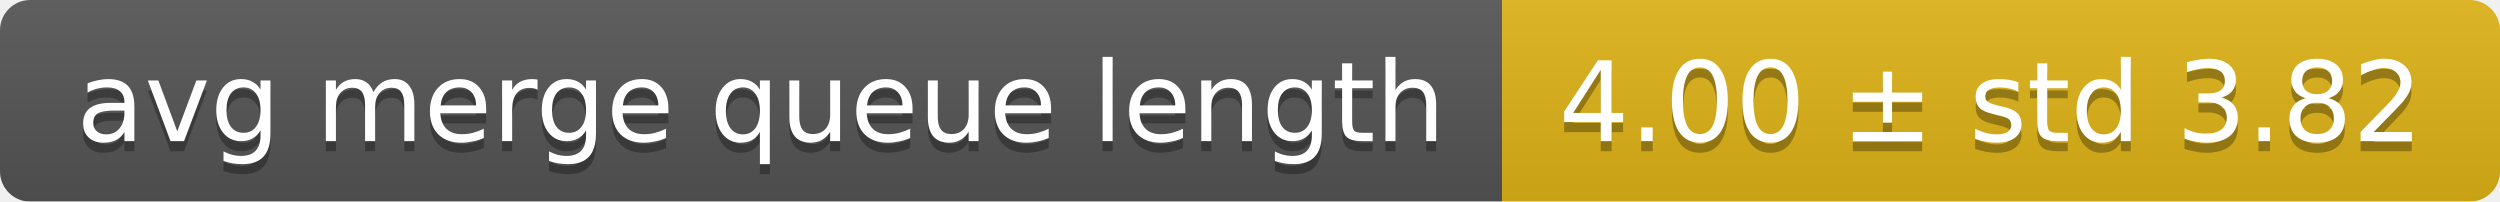
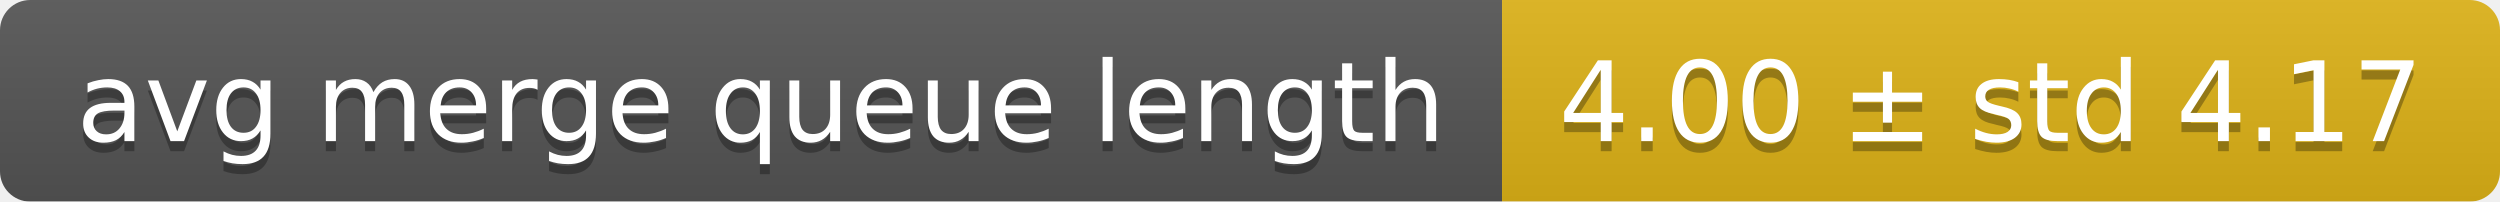
<svg xmlns="http://www.w3.org/2000/svg" width="248" height="20">
  <linearGradient id="smooth" x2="0" y2="100%">
    <stop offset="0" stop-color="#bbb" stop-opacity=".1" />
    <stop offset="1" stop-opacity=".1" />
  </linearGradient>
  <mask id="round">
    <rect width="248" height="20" rx="3" fill="#fff" />
  </mask>
  <g mask="url(#round)">
    <rect width="149" height="20" fill="#555" />
    <rect x="149" width="99" height="20" fill="#dfb317" />
    <rect width="248" height="20" fill="url(#smooth)" />
  </g>
  <g fill="#fff" text-anchor="middle" font-family="DejaVu Sans,Verdana,Geneva,sans-serif" font-size="11">
    <text x="75.5" y="15" fill="#010101" fill-opacity=".3">avg merge queue length</text>
    <text x="75.5" y="14">avg merge queue length</text>
-     <text x="197.5" y="15" fill="#010101" fill-opacity=".3">4.00 ± std 3.82</text>
-     <text x="197.5" y="14">4.00 ± std 3.82</text>
+     <text x="197.5" y="15" fill="#010101" fill-opacity=".3">4.00 ± std 4.17</text>
+     <text x="197.5" y="14">4.00 ± std 4.17</text>
  </g>
</svg>
